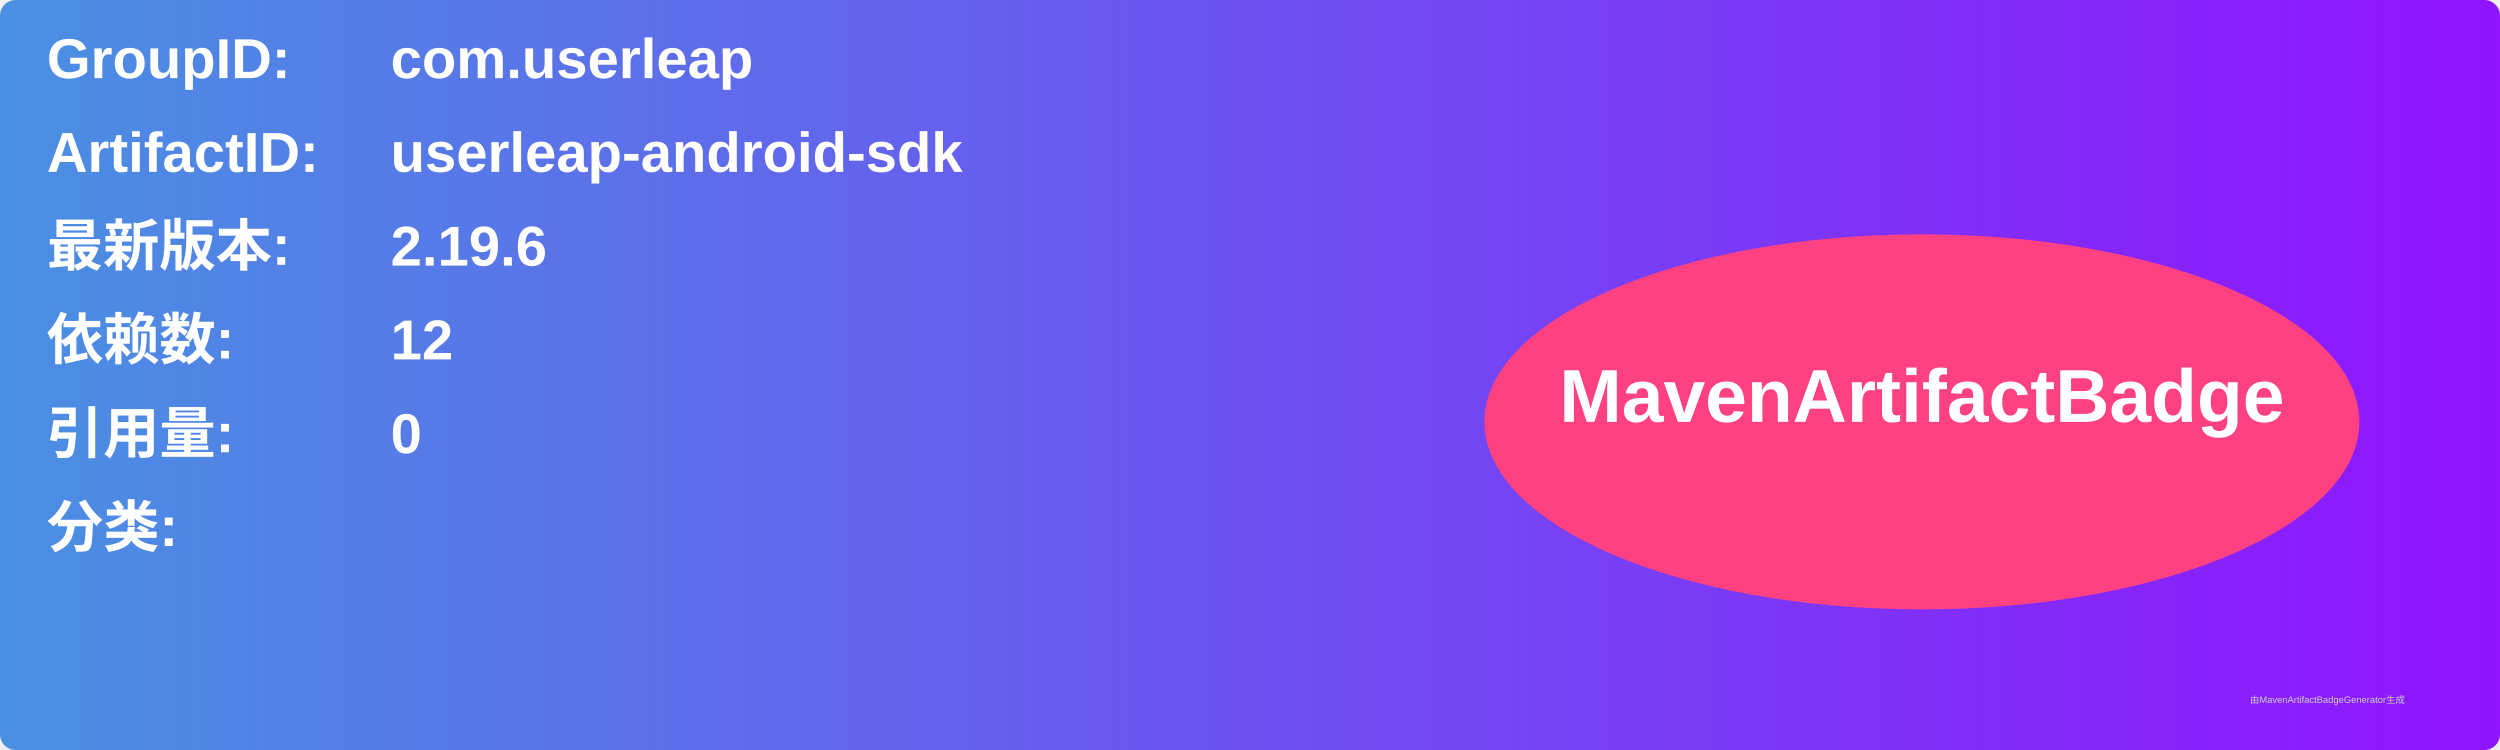
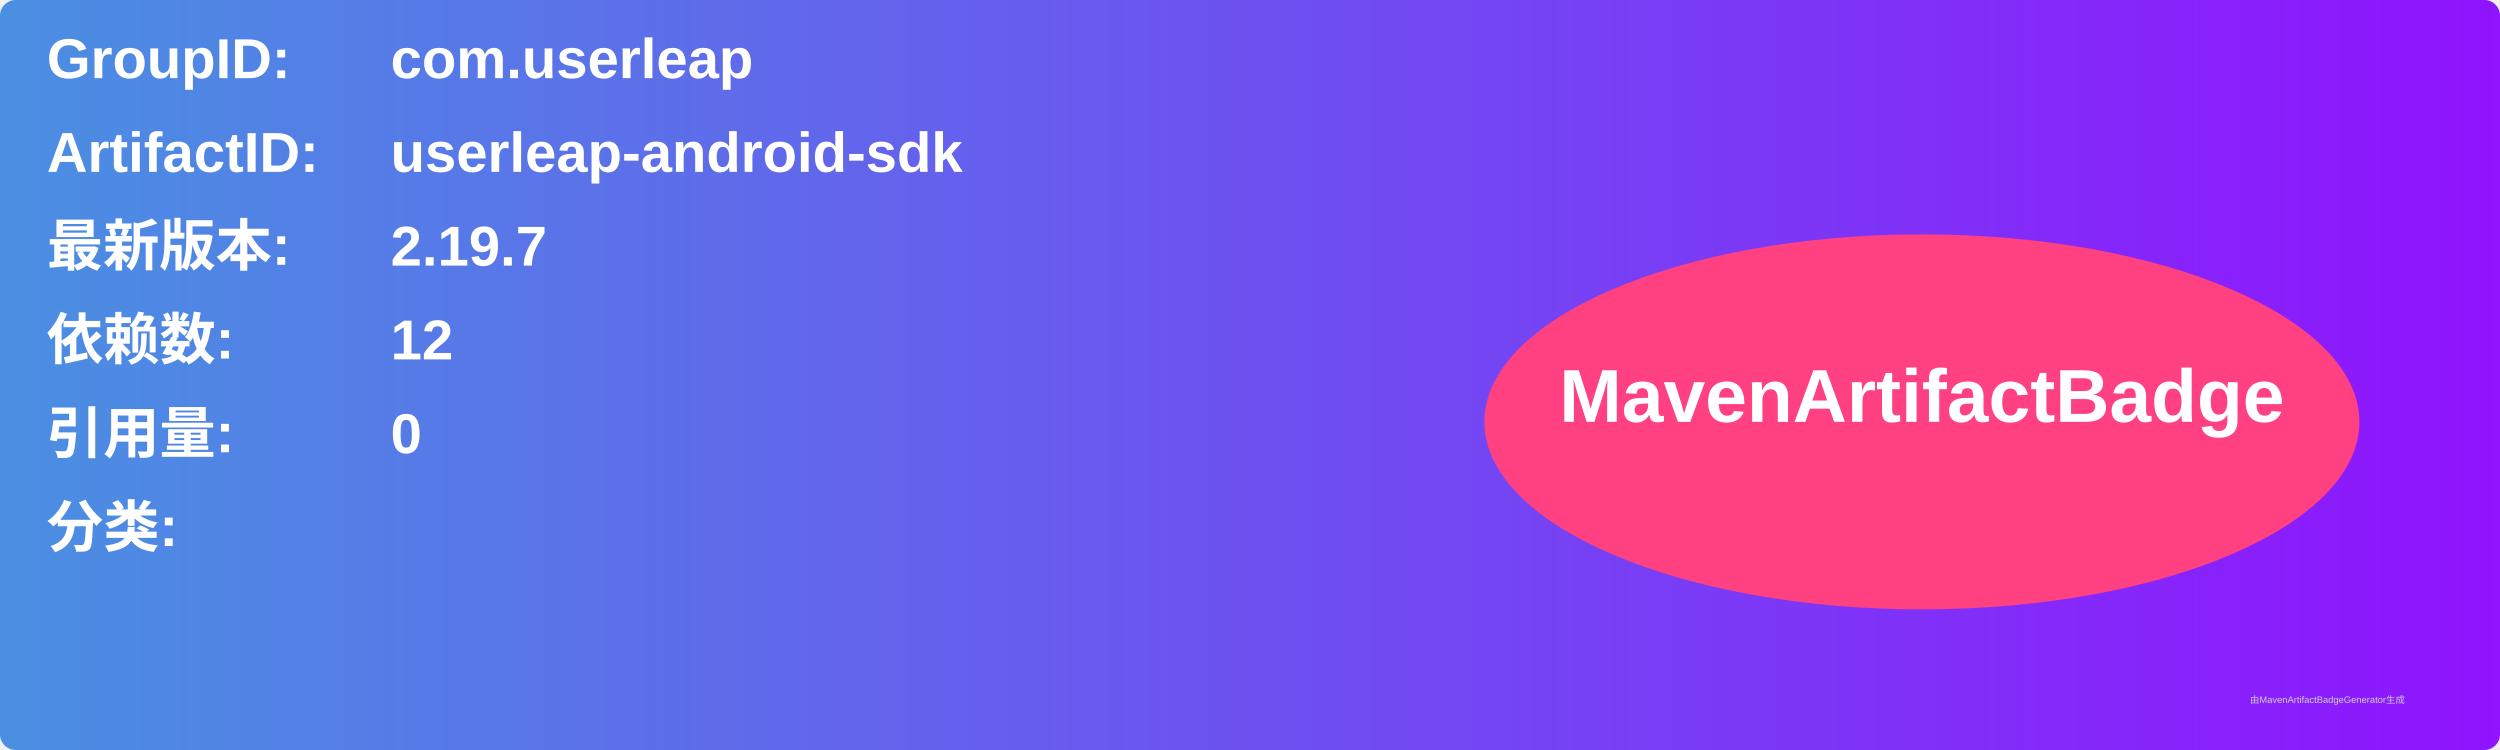
<svg xmlns="http://www.w3.org/2000/svg" width="800" height="240" viewBox="0 0 800 240">
  <linearGradient id="grad" x1="0%" y1="0%" x2="100%" y2="0%">
    <stop offset="0%" stop-color="#4a90e2" />
    <stop offset="100%" stop-color="#9013fe" />
  </linearGradient>
  <rect width="100%" height="100%" rx="5" ry="5" fill="url(#grad)" />
  <g transform="translate(15, 15)">
    <text x="0" y="10" font-family="Arial" font-size="18" fill="white" font-weight="bold" width="260">GroupID:</text>
    <text x="110" y="10" font-family="Arial" font-size="18" fill="white" font-weight="bold" width="460">com.userleap</text>
    <text x="0" y="40" font-family="Arial" font-size="18" fill="white" font-weight="bold" width="260">ArtifactID:</text>
    <text x="110" y="40" font-family="Arial" font-size="18" fill="white" font-weight="bold" width="460">userleap-android-sdk</text>
    <text x="0" y="70" font-family="Arial" font-size="18" fill="white" font-weight="bold">最新版本:</text>
    <text x="110" y="70" font-family="Arial" font-size="18" fill="white" font-weight="bold">
-       <tspan font-weight="bold">2.19.6</tspan>
+       <tspan font-weight="bold">2.19.7</tspan>
    </text>
    <text x="0" y="100" font-family="Arial" font-size="18" fill="white" font-weight="bold">依赖数: </text>
    <text x="110" y="100" font-family="Arial" font-size="18" fill="white">
      <tspan font-weight="bold">12</tspan>
    </text>
    <text x="0" y="130" font-family="Arial" font-size="18" fill="white" font-weight="bold">引用量: </text>
    <text x="110" y="130" font-family="Arial" font-size="18" fill="white">
      <tspan font-weight="bold">0</tspan>
    </text>
    <text x="0" y="160" font-family="Arial" font-size="18" fill="white" font-weight="bold">分类:</text>
    <text x="10" y="190" font-family="Arial" font-size="10" fill="white">
      <tspan font-weight="bold" />
    </text>
    <ellipse cx="600" cy="120" rx="140" ry="60" fill="#ff4081" />
    <text x="600" y="120" text-anchor="middle" font-family="Arial" font-size="24" fill="white" font-weight="bold">MavenArtifactBadge</text>
  </g>
  <text x="720" y="225" font-family="Arial" font-size="3" fill="#d0d0d0">由MavenArtifactBadgeGenerator生成</text>
</svg>
